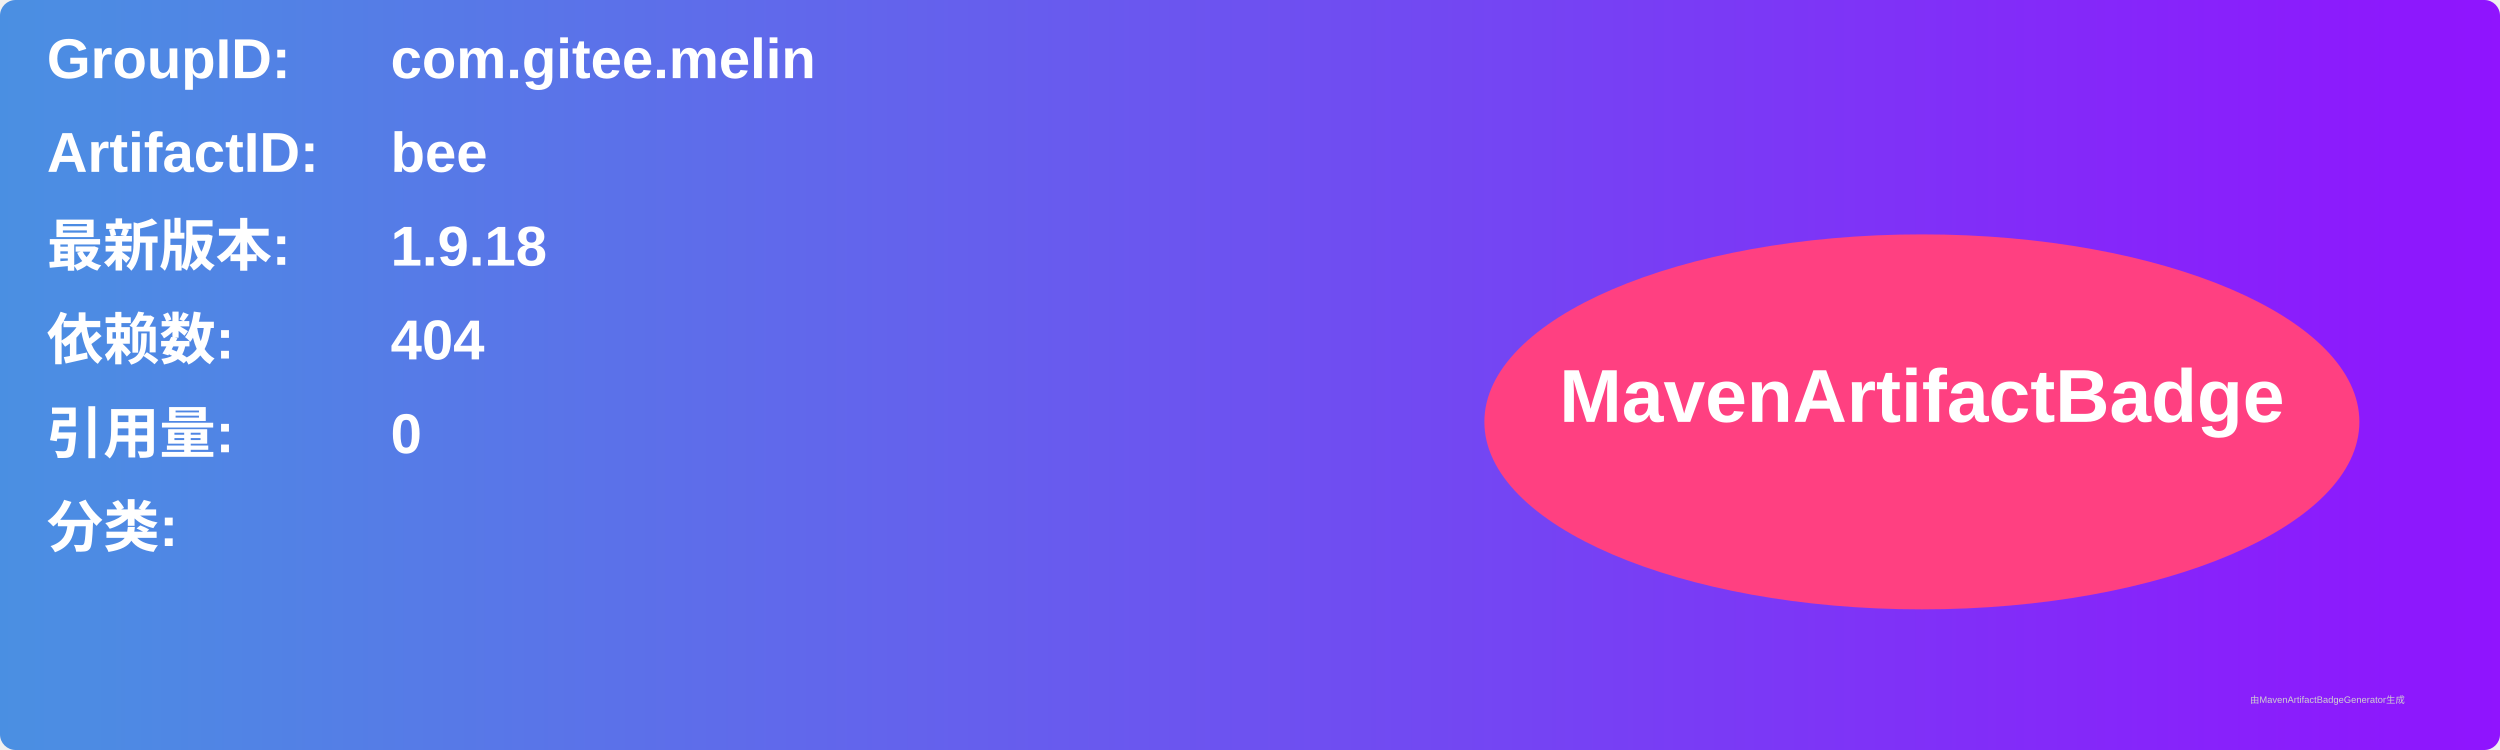
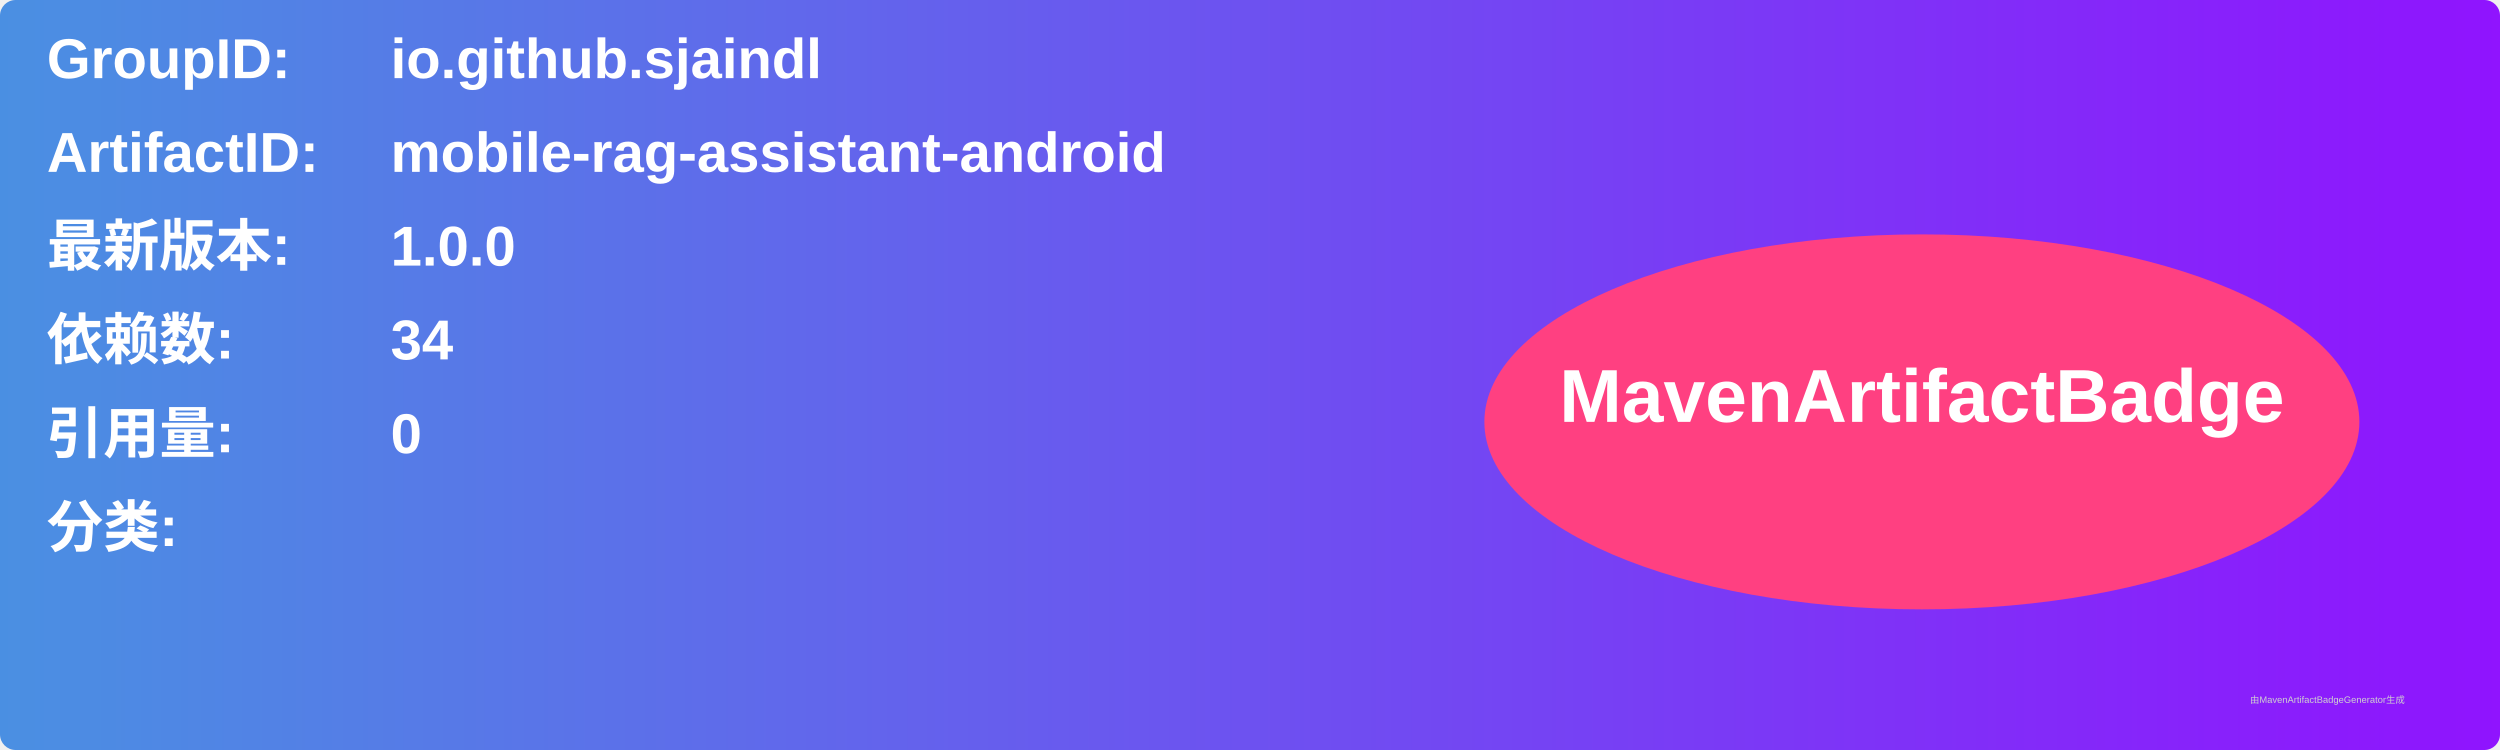
<svg xmlns="http://www.w3.org/2000/svg" width="800" height="240" viewBox="0 0 800 240">
  <linearGradient id="grad" x1="0%" y1="0%" x2="100%" y2="0%">
    <stop offset="0%" stop-color="#4a90e2" />
    <stop offset="100%" stop-color="#9013fe" />
  </linearGradient>
  <rect width="100%" height="100%" rx="5" ry="5" fill="url(#grad)" />
  <g transform="translate(15, 15)">
    <text x="0" y="10" font-family="Arial" font-size="18" fill="white" font-weight="bold" width="260">GroupID:</text>
-     <text x="110" y="10" font-family="Arial" font-size="18" fill="white" font-weight="bold" width="460">com.gitee.melin</text>
+     <text x="110" y="10" font-family="Arial" font-size="18" fill="white" font-weight="bold" width="460">io.github.sjaindl</text>
    <text x="0" y="40" font-family="Arial" font-size="18" fill="white" font-weight="bold" width="260">ArtifactID:</text>
-     <text x="110" y="40" font-family="Arial" font-size="18" fill="white" font-weight="bold" width="460">bee</text>
+     <text x="110" y="40" font-family="Arial" font-size="18" fill="white" font-weight="bold" width="460">mobile-rag-assistant-android</text>
    <text x="0" y="70" font-family="Arial" font-size="18" fill="white" font-weight="bold">最新版本:</text>
    <text x="110" y="70" font-family="Arial" font-size="18" fill="white" font-weight="bold">
-       <tspan font-weight="bold">1.9.18</tspan>
+       <tspan font-weight="bold">1.0.0</tspan>
    </text>
    <text x="0" y="100" font-family="Arial" font-size="18" fill="white" font-weight="bold">依赖数: </text>
    <text x="110" y="100" font-family="Arial" font-size="18" fill="white">
-       <tspan font-weight="bold">404</tspan>
+       <tspan font-weight="bold">34</tspan>
    </text>
    <text x="0" y="130" font-family="Arial" font-size="18" fill="white" font-weight="bold">引用量: </text>
    <text x="110" y="130" font-family="Arial" font-size="18" fill="white">
      <tspan font-weight="bold">0</tspan>
    </text>
    <text x="0" y="160" font-family="Arial" font-size="18" fill="white" font-weight="bold">分类:</text>
    <text x="10" y="190" font-family="Arial" font-size="10" fill="white">
      <tspan font-weight="bold" />
    </text>
    <ellipse cx="600" cy="120" rx="140" ry="60" fill="#ff4081" />
    <text x="600" y="120" text-anchor="middle" font-family="Arial" font-size="24" fill="white" font-weight="bold">MavenArtifactBadge</text>
  </g>
  <text x="720" y="225" font-family="Arial" font-size="3" fill="#d0d0d0">由MavenArtifactBadgeGenerator生成</text>
</svg>
